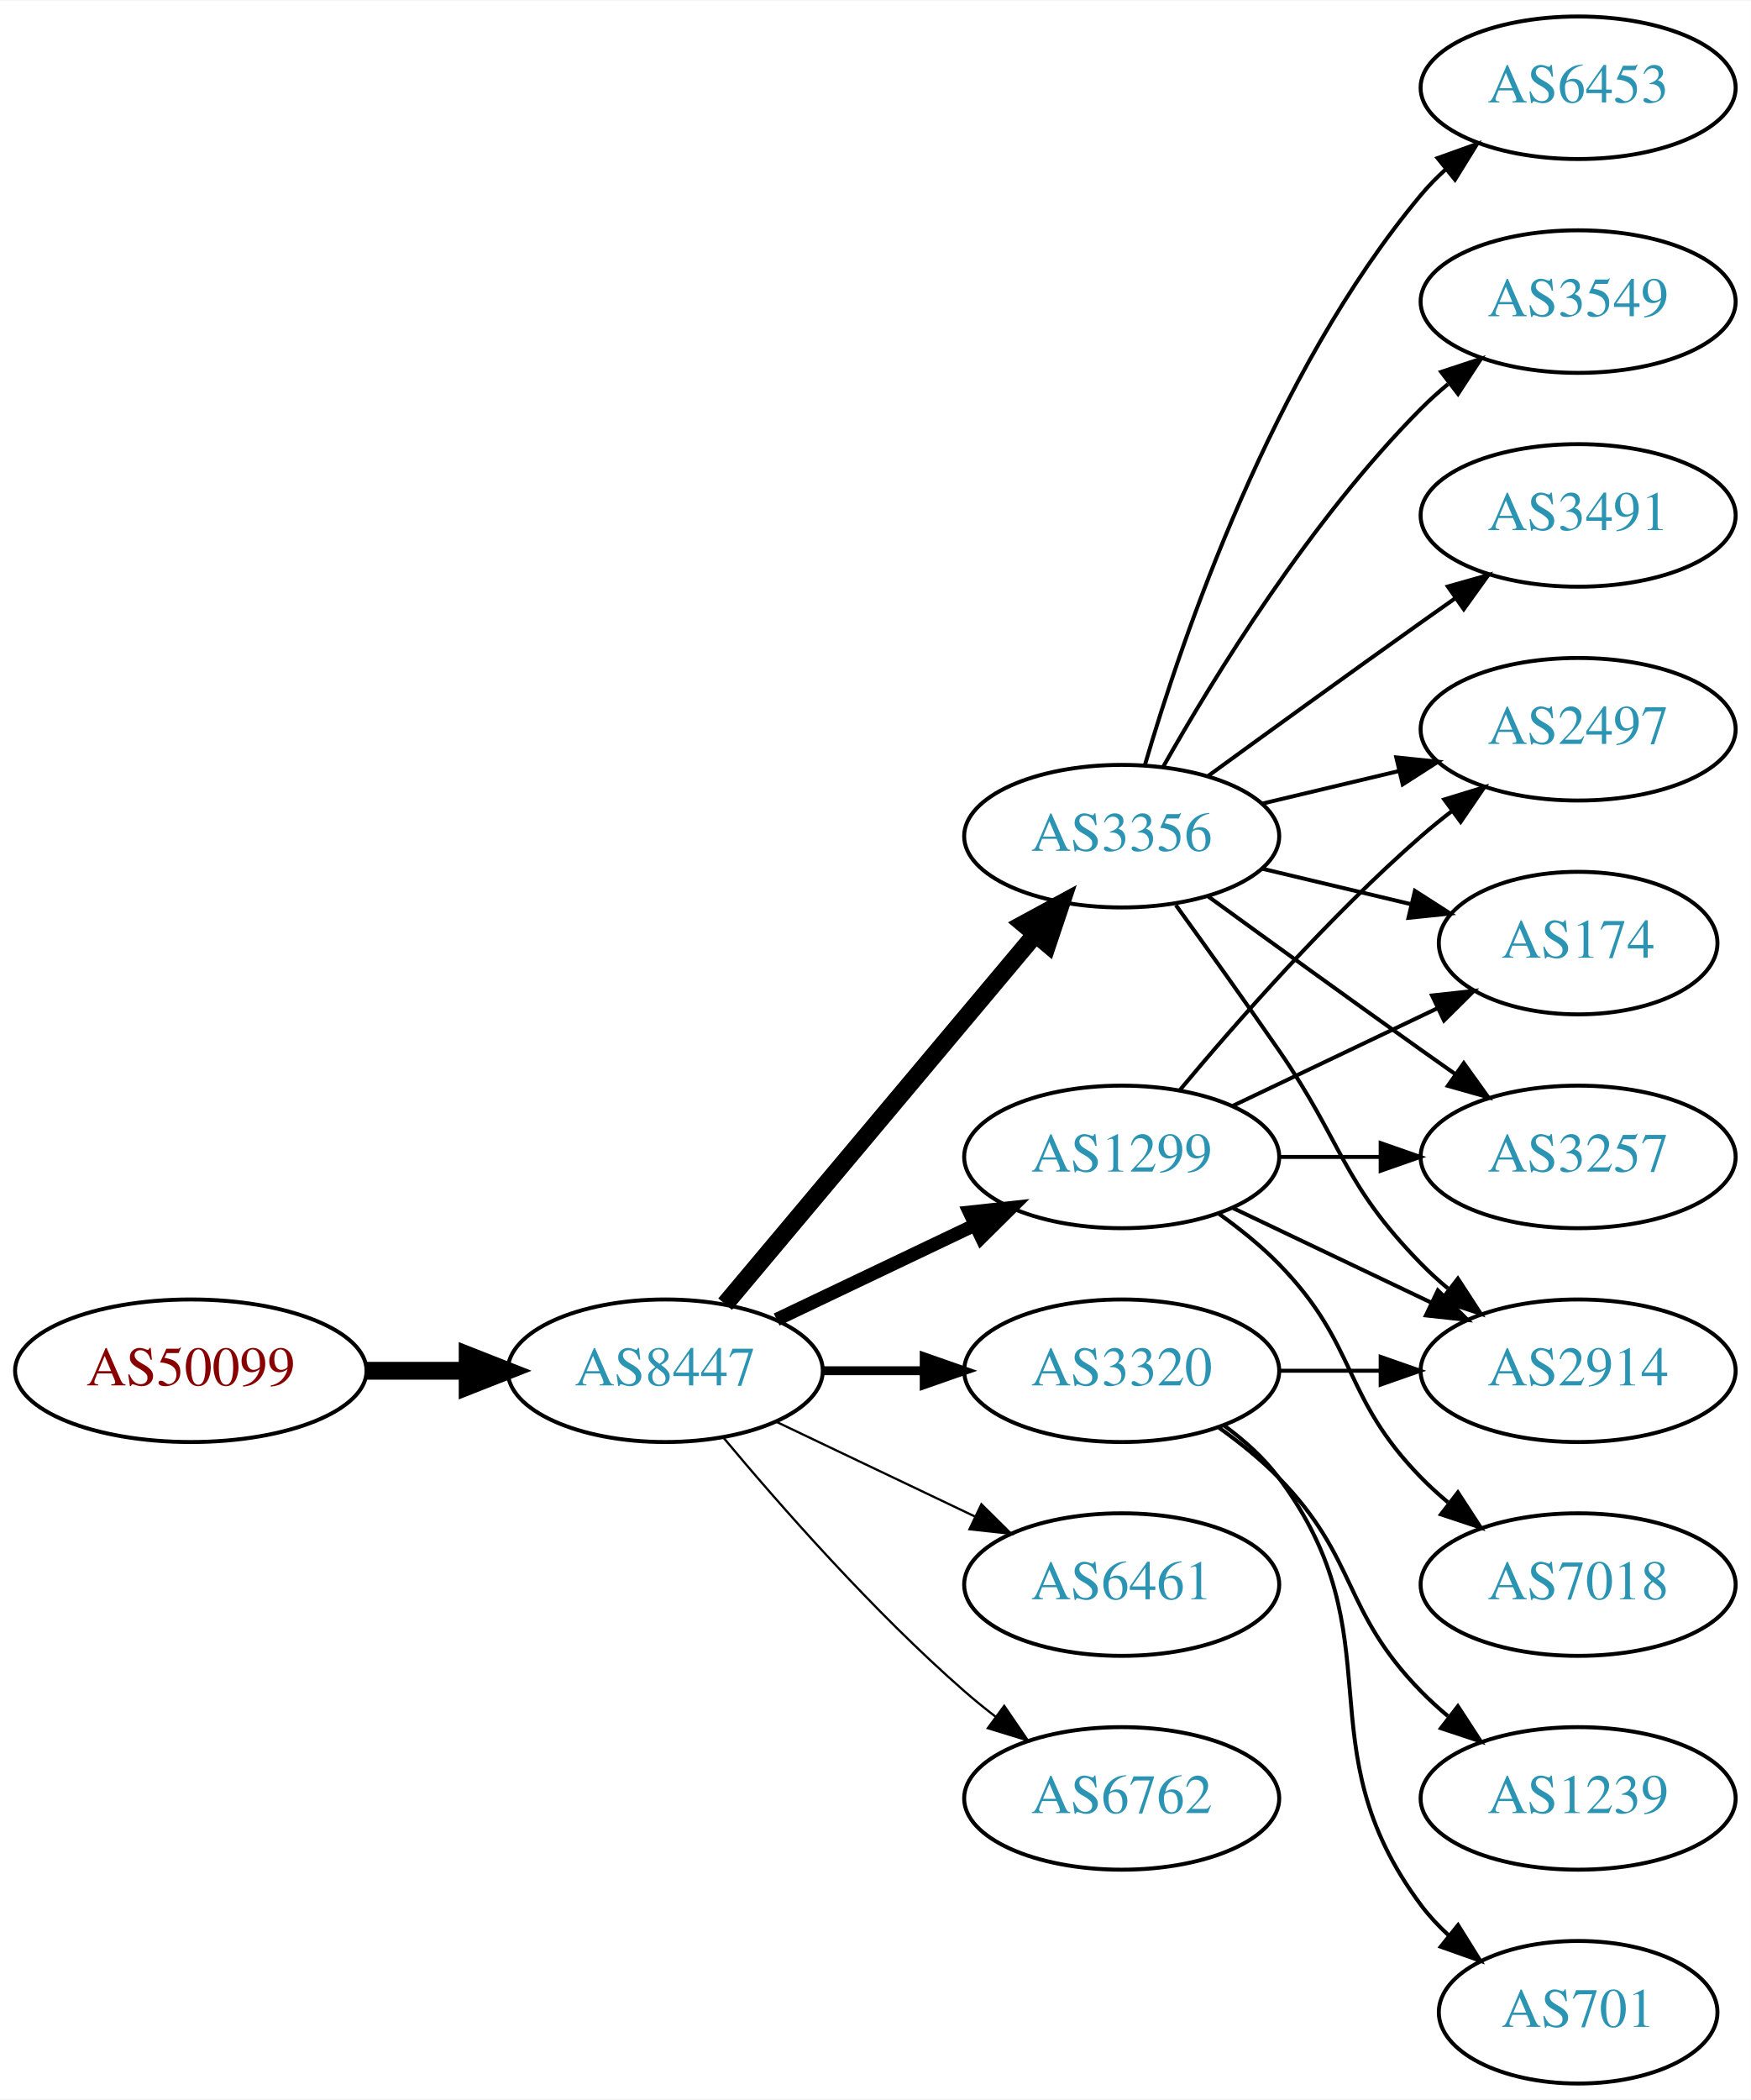
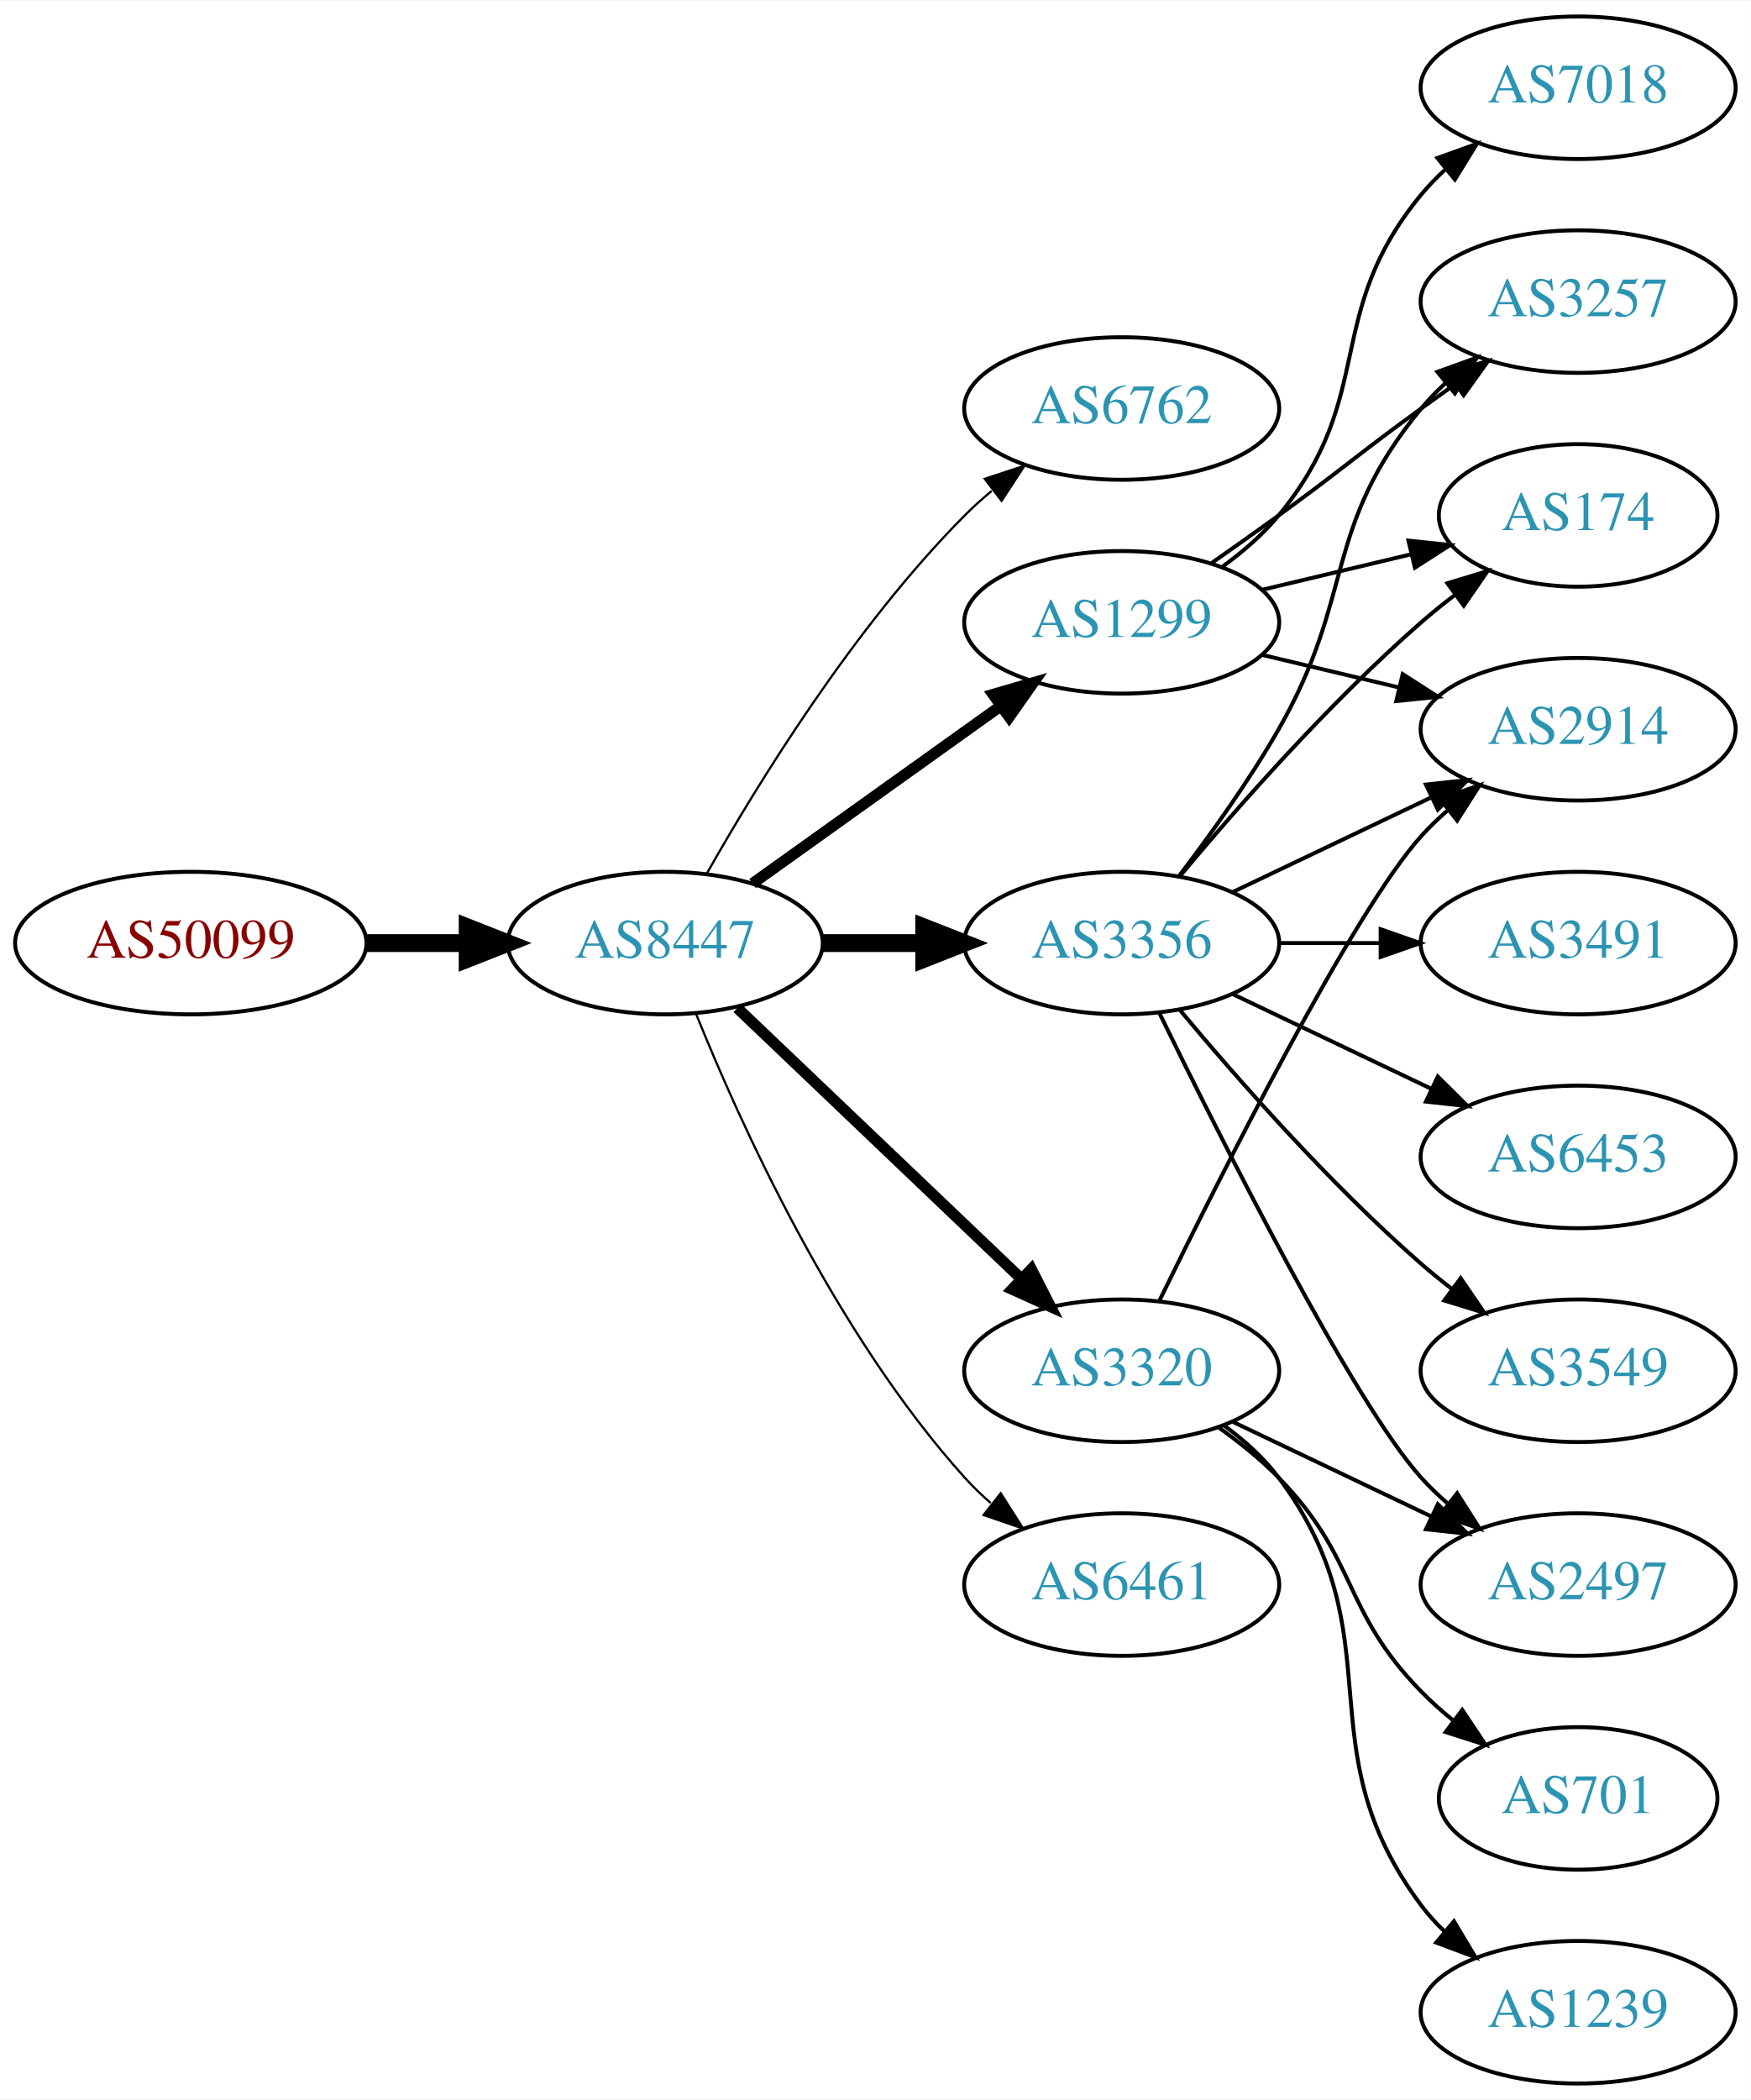
<svg xmlns="http://www.w3.org/2000/svg" xmlns:xlink="http://www.w3.org/1999/xlink" width="442pt" height="530pt" viewBox="0.00 0.00 442.27 530.00">
  <g id="graph0" class="graph" transform="scale(1 1) rotate(0) translate(4 526)">
    <polygon fill="white" stroke="none" points="-4,4 -4,-526 438.271,-526 438.271,4 -4,4" />
    <g id="node1" class="node">
      <g id="a_node1">
        <a xlink:href="/asn/50099" xlink:title="AS50099 ~ Volkskreditbank AG [AT]">
-           <ellipse fill="#ffffff" stroke="black" cx="44.196" cy="-180" rx="44.393" ry="18" />
-           <text text-anchor="middle" x="44.196" y="-176.3" font-family="Times,serif" font-size="14.00" fill="#880000">AS50099</text>
+           <ellipse fill="#ffffff" stroke="black" cx="44.196" cy="-288" rx="44.393" ry="18" />
+           <text text-anchor="middle" x="44.196" y="-284.3" font-family="Times,serif" font-size="14.00" fill="#880000">AS50099</text>
        </a>
      </g>
    </g>
    <g id="node2" class="node">
      <g id="a_node2">
        <a xlink:href="/asn/8447" xlink:title="AS8447 ~ A1 Telekom Austria AG [AT]">
-           <ellipse fill="#ffffff" stroke="black" cx="164.039" cy="-180" rx="39.794" ry="18" />
-           <text text-anchor="middle" x="164.039" y="-176.3" font-family="Times,serif" font-size="14.00" fill="#2c94b3">AS8447</text>
+           <ellipse fill="#ffffff" stroke="black" cx="164.039" cy="-288" rx="39.794" ry="18" />
+           <text text-anchor="middle" x="164.039" y="-284.3" font-family="Times,serif" font-size="14.00" fill="#2c94b3">AS8447</text>
        </a>
      </g>
    </g>
    <g id="edge1" class="edge">
-       <path fill="none" stroke="black" stroke-width="4.5" d="M88.407,-180C96.72,-180 105.482,-180 113.965,-180" />
-       <polygon fill="black" stroke="black" stroke-width="4.5" points="114.123,-183.938 124.123,-180 114.123,-176.063 114.123,-183.938" />
+       <path fill="none" stroke="black" stroke-width="4.5" d="M88.407,-288C96.72,-288 105.482,-288 113.965,-288" />
+       <polygon fill="black" stroke="black" stroke-width="4.5" points="114.123,-291.938 124.123,-288 114.123,-284.063 114.123,-291.938" />
    </g>
    <g id="node3" class="node">
      <g id="a_node3">
-         <a xlink:href="/asn/3356" xlink:title="AS3356 ~ Level 3 Parent, LLC [US]">
-           <ellipse fill="#ffffff" stroke="black" cx="279.332" cy="-315" rx="39.794" ry="18" />
-           <text text-anchor="middle" x="279.332" y="-311.3" font-family="Times,serif" font-size="14.00" fill="#2c94b3">AS3356</text>
+         <a xlink:href="/asn/6762" xlink:title="AS6762 ~ TELECOM ITALIA SPARKLE S.p.A. [IT]">
+           <ellipse fill="#ffffff" stroke="black" cx="279.332" cy="-423" rx="39.794" ry="18" />
+           <text text-anchor="middle" x="279.332" y="-419.3" font-family="Times,serif" font-size="14.00" fill="#2c94b3">AS6762</text>
        </a>
      </g>
    </g>
    <g id="edge2" class="edge">
-       <path fill="none" stroke="black" stroke-width="4.5" d="M179.158,-196.825C198.833,-220.269 234.637,-262.934 257.415,-290.076" />
-       <polygon fill="black" stroke="black" stroke-width="4.5" points="254.59,-292.834 264.034,-297.963 260.622,-287.772 254.59,-292.834" />
+       <path fill="none" stroke="black" stroke-width="0.562" d="M174.498,-305.49C187.28,-328.096 211.712,-367.886 239.685,-396 241.796,-398.121 244.092,-400.188 246.477,-402.171" />
+       <polygon fill="black" stroke="black" stroke-width="0.562" points="244.73,-405.242 254.793,-408.556 248.993,-399.69 244.73,-405.242" />
    </g>
    <g id="node4" class="node">
      <g id="a_node4">
-         <a xlink:href="/asn/1299" xlink:title="AS1299 ~ Telia Carrier [EU]">
-           <ellipse fill="#ffffff" stroke="black" cx="279.332" cy="-234" rx="39.794" ry="18" />
-           <text text-anchor="middle" x="279.332" y="-230.3" font-family="Times,serif" font-size="14.00" fill="#2c94b3">AS1299</text>
+         <a xlink:href="/asn/3356" xlink:title="AS3356 ~ Level 3 Parent, LLC [US]">
+           <ellipse fill="#ffffff" stroke="black" cx="279.332" cy="-288" rx="39.794" ry="18" />
+           <text text-anchor="middle" x="279.332" y="-284.3" font-family="Times,serif" font-size="14.00" fill="#2c94b3">AS3356</text>
        </a>
      </g>
    </g>
    <g id="edge3" class="edge">
-       <path fill="none" stroke="black" stroke-width="3.375" d="M192.175,-192.934C207.169,-200.081 225.99,-209.052 242.213,-216.785" />
-       <polygon fill="black" stroke="black" stroke-width="3.375" points="240.884,-220.028 251.417,-221.171 243.895,-213.709 240.884,-220.028" />
+       <path fill="none" stroke="black" stroke-width="4.5" d="M203.711,-288C211.914,-288 220.678,-288 229.21,-288" />
+       <polygon fill="black" stroke="black" stroke-width="4.5" points="229.449,-291.938 239.449,-288 229.449,-284.063 229.449,-291.938" />
    </g>
    <g id="node5" class="node">
      <g id="a_node5">
        <a xlink:href="/asn/3320" xlink:title="AS3320 ~ DTAG [DE]">
          <ellipse fill="#ffffff" stroke="black" cx="279.332" cy="-180" rx="39.794" ry="18" />
          <text text-anchor="middle" x="279.332" y="-176.3" font-family="Times,serif" font-size="14.00" fill="#2c94b3">AS3320</text>
        </a>
      </g>
    </g>
    <g id="edge4" class="edge">
-       <path fill="none" stroke="black" stroke-width="2.25" d="M203.711,-180C211.914,-180 220.678,-180 229.21,-180" />
-       <polygon fill="black" stroke="black" stroke-width="2.25" points="229.449,-183.5 239.449,-180 229.449,-176.5 229.449,-183.5" />
+       <path fill="none" stroke="black" stroke-width="2.812" d="M182.245,-271.597C201.321,-253.413 232.241,-223.937 253.838,-203.349" />
+       <polygon fill="black" stroke="black" stroke-width="2.812" points="256.511,-205.637 261.334,-196.203 251.681,-200.57 256.511,-205.637" />
    </g>
    <g id="node6" class="node">
      <g id="a_node6">
+         <a xlink:href="/asn/1299" xlink:title="AS1299 ~ Telia Carrier [EU]">
+           <ellipse fill="#ffffff" stroke="black" cx="279.332" cy="-369" rx="39.794" ry="18" />
+           <text text-anchor="middle" x="279.332" y="-365.3" font-family="Times,serif" font-size="14.00" fill="#2c94b3">AS1299</text>
+         </a>
+       </g>
+     </g>
+     <g id="edge5" class="edge">
+       <path fill="none" stroke="black" stroke-width="2.812" d="M186.083,-303.046C203.697,-315.639 229.036,-333.755 248.701,-347.816" />
+       <polygon fill="black" stroke="black" stroke-width="2.812" points="246.845,-350.791 257.016,-353.76 250.917,-345.097 246.845,-350.791" />
+     </g>
+     <g id="node7" class="node">
+       <g id="a_node7">
        <a xlink:href="/asn/6461" xlink:title="AS6461 ~ Zayo Bandwidth [US]">
          <ellipse fill="#ffffff" stroke="black" cx="279.332" cy="-126" rx="39.794" ry="18" />
          <text text-anchor="middle" x="279.332" y="-122.3" font-family="Times,serif" font-size="14.00" fill="#2c94b3">AS6461</text>
        </a>
      </g>
    </g>
-     <g id="edge5" class="edge">
-       <path fill="none" stroke="black" stroke-width="0.562" d="M192.175,-167.066C207.169,-159.919 225.99,-150.948 242.213,-143.215" />
-       <polygon fill="black" stroke="black" stroke-width="0.562" points="243.895,-146.291 251.417,-138.829 240.884,-139.972 243.895,-146.291" />
-     </g>
-     <g id="node7" class="node">
-       <g id="a_node7">
-         <a xlink:href="/asn/6762" xlink:title="AS6762 ~ TELECOM ITALIA SPARKLE S.p.A. [IT]">
-           <ellipse fill="#ffffff" stroke="black" cx="279.332" cy="-72" rx="39.794" ry="18" />
-           <text text-anchor="middle" x="279.332" y="-68.3" font-family="Times,serif" font-size="14.00" fill="#2c94b3">AS6762</text>
-         </a>
-       </g>
-     </g>
    <g id="edge6" class="edge">
-       <path fill="none" stroke="black" stroke-width="0.562" d="M178.669,-163.183C192.951,-146.071 216.498,-119.255 239.685,-99 242.151,-96.846 244.789,-94.706 247.487,-92.628" />
-       <polygon fill="black" stroke="black" stroke-width="0.562" points="249.66,-95.375 255.641,-86.63 245.512,-89.736 249.66,-95.375" />
+       <path fill="none" stroke="black" stroke-width="0.562" d="M171.786,-270.213C182.837,-242.757 206.891,-189.422 239.685,-153 241.688,-150.776 243.906,-148.637 246.239,-146.603" />
+       <polygon fill="black" stroke="black" stroke-width="0.562" points="248.769,-149.065 254.458,-140.127 244.437,-143.567 248.769,-149.065" />
    </g>
    <g id="node8" class="node">
      <g id="a_node8">
-         <a xlink:href="/asn/6453" xlink:title="AS6453 ~ TATA COMMUNICATIONS (AMERICA) INC [US]">
-           <ellipse fill="#ffffff" stroke="black" cx="394.625" cy="-504" rx="39.794" ry="18" />
-           <text text-anchor="middle" x="394.625" y="-500.3" font-family="Times,serif" font-size="14.00" fill="#2c94b3">AS6453</text>
+         <a xlink:href="/asn/3257" xlink:title="AS3257 ~ GTT [DE]">
+           <ellipse fill="#ffffff" stroke="black" cx="394.625" cy="-450" rx="39.794" ry="18" />
+           <text text-anchor="middle" x="394.625" y="-446.3" font-family="Times,serif" font-size="14.00" fill="#2c94b3">AS3257</text>
        </a>
      </g>
    </g>
    <g id="edge7" class="edge">
-       <path fill="none" stroke="black" d="M285.206,-333.002C294.52,-364.844 317.336,-431.981 354.978,-477 356.848,-479.237 358.947,-481.374 361.173,-483.396" />
-       <polygon fill="black" stroke="black" points="359.116,-486.234 369.092,-489.804 363.52,-480.793 359.116,-486.234" />
+       <path fill="none" stroke="black" d="M293.793,-304.913C301.686,-315.27 311.535,-328.992 318.978,-342 338.543,-376.194 329.913,-392.606 354.978,-423 356.833,-425.25 358.92,-427.396 361.139,-429.424" />
+       <polygon fill="black" stroke="black" points="359.075,-432.256 369.044,-435.844 363.488,-426.823 359.075,-432.256" />
    </g>
    <g id="node9" class="node">
      <g id="a_node9">
-         <a xlink:href="/asn/3549" xlink:title="AS3549 ~ Level 3 Parent, LLC [US]">
-           <ellipse fill="#ffffff" stroke="black" cx="394.625" cy="-450" rx="39.794" ry="18" />
-           <text text-anchor="middle" x="394.625" y="-446.3" font-family="Times,serif" font-size="14.00" fill="#2c94b3">AS3549</text>
+         <a xlink:href="/asn/174" xlink:title="AS174 ~ Cogent Communications [US]">
+           <ellipse fill="#ffffff" stroke="black" cx="394.625" cy="-396" rx="35.194" ry="18" />
+           <text text-anchor="middle" x="394.625" y="-392.3" font-family="Times,serif" font-size="14.00" fill="#2c94b3">AS174</text>
        </a>
      </g>
    </g>
    <g id="edge8" class="edge">
-       <path fill="none" stroke="black" d="M289.791,-332.49C302.573,-355.096 327.005,-394.886 354.978,-423 357.089,-425.121 359.385,-427.188 361.77,-429.171" />
-       <polygon fill="black" stroke="black" points="360.023,-432.242 370.086,-435.556 364.286,-426.69 360.023,-432.242" />
+       <path fill="none" stroke="black" d="M293.962,-304.817C308.244,-321.929 331.791,-348.745 354.978,-369 357.648,-371.332 360.521,-373.648 363.451,-375.886" />
+       <polygon fill="black" stroke="black" points="361.602,-378.87 371.742,-381.939 365.729,-373.216 361.602,-378.87" />
    </g>
    <g id="node10" class="node">
      <g id="a_node10">
-         <a xlink:href="/asn/2497" xlink:title="AS2497 ~ Internet Initiative Japan Inc. [JP]">
-           <ellipse fill="#ffffff" stroke="black" cx="394.625" cy="-342" rx="39.794" ry="18" />
-           <text text-anchor="middle" x="394.625" y="-338.3" font-family="Times,serif" font-size="14.00" fill="#2c94b3">AS2497</text>
+         <a xlink:href="/asn/3491" xlink:title="AS3491 ~ PCCW Global, Inc. [US]">
+           <ellipse fill="#ffffff" stroke="black" cx="394.625" cy="-288" rx="39.794" ry="18" />
+           <text text-anchor="middle" x="394.625" y="-284.3" font-family="Times,serif" font-size="14.00" fill="#2c94b3">AS3491</text>
        </a>
      </g>
    </g>
    <g id="edge9" class="edge">
-       <path fill="none" stroke="black" d="M314.939,-323.248C325.81,-325.838 337.964,-328.735 349.407,-331.462" />
-       <polygon fill="black" stroke="black" points="348.69,-334.889 359.229,-333.803 350.313,-328.08 348.69,-334.889" />
+       <path fill="none" stroke="black" d="M319.004,-288C327.207,-288 335.971,-288 344.503,-288" />
+       <polygon fill="black" stroke="black" points="344.742,-291.5 354.742,-288 344.742,-284.5 344.742,-291.5" />
    </g>
    <g id="node11" class="node">
      <g id="a_node11">
-         <a xlink:href="/asn/2914" xlink:title="AS2914 ~ NTT America, Inc. [US]">
-           <ellipse fill="#ffffff" stroke="black" cx="394.625" cy="-180" rx="39.794" ry="18" />
-           <text text-anchor="middle" x="394.625" y="-176.3" font-family="Times,serif" font-size="14.00" fill="#2c94b3">AS2914</text>
+         <a xlink:href="/asn/6453" xlink:title="AS6453 ~ TATA COMMUNICATIONS (AMERICA) INC [US]">
+           <ellipse fill="#ffffff" stroke="black" cx="394.625" cy="-234" rx="39.794" ry="18" />
+           <text text-anchor="middle" x="394.625" y="-230.3" font-family="Times,serif" font-size="14.00" fill="#2c94b3">AS6453</text>
        </a>
      </g>
    </g>
    <g id="edge10" class="edge">
-       <path fill="none" stroke="black" d="M293.011,-297.594C300.626,-287.063 310.459,-273.33 318.978,-261 335.374,-237.269 334.806,-227.617 354.978,-207 357.071,-204.861 359.354,-202.782 361.731,-200.79" />
-       <polygon fill="black" stroke="black" points="364.249,-203.268 370.031,-194.389 359.974,-197.725 364.249,-203.268" />
+       <path fill="none" stroke="black" d="M307.468,-275.066C322.462,-267.919 341.283,-258.948 357.506,-251.215" />
+       <polygon fill="black" stroke="black" points="359.188,-254.291 366.71,-246.829 356.177,-247.972 359.188,-254.291" />
    </g>
    <g id="node12" class="node">
      <g id="a_node12">
-         <a xlink:href="/asn/174" xlink:title="AS174 ~ Cogent Communications [US]">
-           <ellipse fill="#ffffff" stroke="black" cx="394.625" cy="-288" rx="35.194" ry="18" />
-           <text text-anchor="middle" x="394.625" y="-284.3" font-family="Times,serif" font-size="14.00" fill="#2c94b3">AS174</text>
+         <a xlink:href="/asn/3549" xlink:title="AS3549 ~ Level 3 Parent, LLC [US]">
+           <ellipse fill="#ffffff" stroke="black" cx="394.625" cy="-180" rx="39.794" ry="18" />
+           <text text-anchor="middle" x="394.625" y="-176.3" font-family="Times,serif" font-size="14.00" fill="#2c94b3">AS3549</text>
        </a>
      </g>
    </g>
    <g id="edge11" class="edge">
-       <path fill="none" stroke="black" d="M314.939,-306.752C326.733,-303.942 340.038,-300.771 352.306,-297.847" />
-       <polygon fill="black" stroke="black" points="353.394,-301.186 362.311,-295.463 351.772,-294.376 353.394,-301.186" />
+       <path fill="none" stroke="black" d="M293.962,-271.183C308.244,-254.071 331.791,-227.255 354.978,-207 357.444,-204.846 360.082,-202.706 362.78,-200.628" />
+       <polygon fill="black" stroke="black" points="364.953,-203.375 370.934,-194.63 360.805,-197.736 364.953,-203.375" />
    </g>
    <g id="node13" class="node">
      <g id="a_node13">
-         <a xlink:href="/asn/3257" xlink:title="AS3257 ~ GTT [DE]">
-           <ellipse fill="#ffffff" stroke="black" cx="394.625" cy="-234" rx="39.794" ry="18" />
-           <text text-anchor="middle" x="394.625" y="-230.3" font-family="Times,serif" font-size="14.00" fill="#2c94b3">AS3257</text>
+         <a xlink:href="/asn/2914" xlink:title="AS2914 ~ NTT America, Inc. [US]">
+           <ellipse fill="#ffffff" stroke="black" cx="394.625" cy="-342" rx="39.794" ry="18" />
+           <text text-anchor="middle" x="394.625" y="-338.3" font-family="Times,serif" font-size="14.00" fill="#2c94b3">AS2914</text>
        </a>
      </g>
    </g>
    <g id="edge12" class="edge">
-       <path fill="none" stroke="black" d="M301.18,-299.778C316.114,-288.909 336.727,-273.975 354.978,-261 357.799,-258.995 360.742,-256.915 363.69,-254.841" />
-       <polygon fill="black" stroke="black" points="365.736,-257.681 371.914,-249.074 361.717,-251.95 365.736,-257.681" />
+       <path fill="none" stroke="black" d="M307.468,-300.934C322.462,-308.081 341.283,-317.052 357.506,-324.785" />
+       <polygon fill="black" stroke="black" points="356.177,-328.028 366.71,-329.171 359.188,-321.709 356.177,-328.028" />
    </g>
    <g id="node14" class="node">
      <g id="a_node14">
-         <a xlink:href="/asn/3491" xlink:title="AS3491 ~ PCCW Global, Inc. [US]">
-           <ellipse fill="#ffffff" stroke="black" cx="394.625" cy="-396" rx="39.794" ry="18" />
-           <text text-anchor="middle" x="394.625" y="-392.3" font-family="Times,serif" font-size="14.00" fill="#2c94b3">AS3491</text>
+         <a xlink:href="/asn/2497" xlink:title="AS2497 ~ Internet Initiative Japan Inc. [JP]">
+           <ellipse fill="#ffffff" stroke="black" cx="394.625" cy="-126" rx="39.794" ry="18" />
+           <text text-anchor="middle" x="394.625" y="-122.3" font-family="Times,serif" font-size="14.00" fill="#2c94b3">AS2497</text>
        </a>
      </g>
    </g>
    <g id="edge13" class="edge">
-       <path fill="none" stroke="black" d="M301.18,-330.222C316.114,-341.091 336.727,-356.025 354.978,-369 357.799,-371.005 360.742,-373.085 363.69,-375.159" />
-       <polygon fill="black" stroke="black" points="361.717,-378.05 371.914,-380.926 365.736,-372.319 361.717,-378.05" />
+       <path fill="none" stroke="black" d="M288.769,-270.489C304.388,-238.491 337.774,-172.107 354.978,-153 356.98,-150.776 359.199,-148.637 361.532,-146.603" />
+       <polygon fill="black" stroke="black" points="364.062,-149.065 369.751,-140.127 359.73,-143.567 364.062,-149.065" />
+     </g>
+     <g id="edge15" class="edge">
+       <path fill="none" stroke="black" d="M288.769,-197.511C304.388,-229.509 337.774,-295.893 354.978,-315 356.98,-317.224 359.199,-319.363 361.532,-321.397" />
+       <polygon fill="black" stroke="black" points="359.73,-324.433 369.751,-327.873 364.062,-318.935 359.73,-324.433" />
+     </g>
+     <g id="edge17" class="edge">
+       <path fill="none" stroke="black" d="M307.468,-167.066C322.462,-159.919 341.283,-150.948 357.506,-143.215" />
+       <polygon fill="black" stroke="black" points="359.188,-146.291 366.71,-138.829 356.177,-139.972 359.188,-146.291" />
+     </g>
+     <g id="node15" class="node">
+       <g id="a_node15">
+         <a xlink:href="/asn/701" xlink:title="AS701 ~ UUNET [US]">
+           <ellipse fill="#ffffff" stroke="black" cx="394.625" cy="-72" rx="35.194" ry="18" />
+           <text text-anchor="middle" x="394.625" y="-68.3" font-family="Times,serif" font-size="14.00" fill="#2c94b3">AS701</text>
+         </a>
+       </g>
+     </g>
+     <g id="edge14" class="edge">
+       <path fill="none" stroke="black" d="M303.926,-165.611C309.182,-161.852 314.513,-157.563 318.978,-153 339.151,-132.383 334.806,-119.617 354.978,-99 357.457,-96.466 360.204,-94.017 363.056,-91.696" />
+       <polygon fill="black" stroke="black" points="365.359,-94.343 371.242,-85.532 361.148,-88.752 365.359,-94.343" />
+     </g>
+     <g id="node16" class="node">
+       <g id="a_node16">
+         <a xlink:href="/asn/1239" xlink:title="AS1239 ~ Sprint [US]">
+           <ellipse fill="#ffffff" stroke="black" cx="394.625" cy="-18" rx="39.794" ry="18" />
+           <text text-anchor="middle" x="394.625" y="-14.3" font-family="Times,serif" font-size="14.00" fill="#2c94b3">AS1239</text>
+         </a>
+       </g>
+     </g>
+     <g id="edge16" class="edge">
+       <path fill="none" stroke="black" d="M305.262,-166.118C310.338,-162.389 315.256,-157.984 318.978,-153 349.249,-112.458 324.707,-85.542 354.978,-45 356.723,-42.664 358.73,-40.455 360.893,-38.383" />
+       <polygon fill="black" stroke="black" points="363.253,-40.973 368.694,-31.882 358.771,-35.595 363.253,-40.973" />
+     </g>
+     <g id="edge18" class="edge">
+       <path fill="none" stroke="black" d="M302.089,-384.009C307.623,-387.879 313.542,-392.064 318.978,-396 335.178,-407.729 338.778,-411.271 354.978,-423 357.781,-425.029 360.712,-427.125 363.653,-429.21" />
+       <polygon fill="black" stroke="black" points="361.675,-432.097 371.868,-434.991 365.704,-426.373 361.675,-432.097" />
    </g>
    <g id="edge21" class="edge">
-       <path fill="none" stroke="black" d="M293.962,-250.817C308.244,-267.929 331.791,-294.745 354.978,-315 357.444,-317.154 360.082,-319.294 362.78,-321.372" />
-       <polygon fill="black" stroke="black" points="360.805,-324.264 370.934,-327.37 364.953,-318.625 360.805,-324.264" />
+       <path fill="none" stroke="black" d="M314.939,-377.248C326.733,-380.058 340.038,-383.229 352.306,-386.153" />
+       <polygon fill="black" stroke="black" points="351.772,-389.624 362.311,-388.537 353.394,-382.814 351.772,-389.624" />
    </g>
    <g id="edge20" class="edge">
-       <path fill="none" stroke="black" d="M307.468,-221.066C322.462,-213.919 341.283,-204.948 357.506,-197.215" />
-       <polygon fill="black" stroke="black" points="359.188,-200.291 366.71,-192.829 356.177,-193.972 359.188,-200.291" />
-     </g>
-     <g id="edge18" class="edge">
-       <path fill="none" stroke="black" d="M307.468,-246.934C322.9,-254.29 342.385,-263.577 358.92,-271.459" />
-       <polygon fill="black" stroke="black" points="357.729,-274.768 368.262,-275.911 360.741,-268.449 357.729,-274.768" />
-     </g>
-     <g id="edge19" class="edge">
-       <path fill="none" stroke="black" d="M319.004,-234C327.207,-234 335.971,-234 344.503,-234" />
-       <polygon fill="black" stroke="black" points="344.742,-237.5 354.742,-234 344.742,-230.5 344.742,-237.5" />
+       <path fill="none" stroke="black" d="M314.939,-360.752C325.81,-358.162 337.964,-355.265 349.407,-352.538" />
+       <polygon fill="black" stroke="black" points="350.313,-355.92 359.229,-350.197 348.69,-349.111 350.313,-355.92" />
    </g>
    <g id="node17" class="node">
      <g id="a_node17">
        <a xlink:href="/asn/7018" xlink:title="AS7018 ~ AT&amp;T Services, Inc. [US]">
-           <ellipse fill="#ffffff" stroke="black" cx="394.625" cy="-126" rx="39.794" ry="18" />
-           <text text-anchor="middle" x="394.625" y="-122.3" font-family="Times,serif" font-size="14.00" fill="#2c94b3">AS7018</text>
-         </a>
-       </g>
-     </g>
-     <g id="edge17" class="edge">
-       <path fill="none" stroke="black" d="M303.926,-219.611C309.182,-215.852 314.513,-211.563 318.978,-207 339.151,-186.383 334.806,-173.617 354.978,-153 357.071,-150.861 359.354,-148.782 361.731,-146.79" />
-       <polygon fill="black" stroke="black" points="364.249,-149.268 370.031,-140.389 359.974,-143.725 364.249,-149.268" />
-     </g>
-     <g id="edge16" class="edge">
-       <path fill="none" stroke="black" d="M319.004,-180C327.207,-180 335.971,-180 344.503,-180" />
-       <polygon fill="black" stroke="black" points="344.742,-183.5 354.742,-180 344.742,-176.5 344.742,-183.5" />
-     </g>
-     <g id="node15" class="node">
-       <g id="a_node15">
-         <a xlink:href="/asn/1239" xlink:title="AS1239 ~ Sprint [US]">
-           <ellipse fill="#ffffff" stroke="black" cx="394.625" cy="-72" rx="39.794" ry="18" />
-           <text text-anchor="middle" x="394.625" y="-68.3" font-family="Times,serif" font-size="14.00" fill="#2c94b3">AS1239</text>
-         </a>
-       </g>
-     </g>
-     <g id="edge14" class="edge">
-       <path fill="none" stroke="black" d="M303.926,-165.611C309.182,-161.852 314.513,-157.563 318.978,-153 339.151,-132.383 334.806,-119.617 354.978,-99 357.071,-96.861 359.354,-94.782 361.731,-92.79" />
-       <polygon fill="black" stroke="black" points="364.249,-95.268 370.031,-86.389 359.974,-89.725 364.249,-95.268" />
-     </g>
-     <g id="node16" class="node">
-       <g id="a_node16">
-         <a xlink:href="/asn/701" xlink:title="AS701 ~ UUNET [US]">
-           <ellipse fill="#ffffff" stroke="black" cx="394.625" cy="-18" rx="35.194" ry="18" />
-           <text text-anchor="middle" x="394.625" y="-14.3" font-family="Times,serif" font-size="14.00" fill="#2c94b3">AS701</text>
-         </a>
-       </g>
-     </g>
-     <g id="edge15" class="edge">
-       <path fill="none" stroke="black" d="M305.262,-166.118C310.338,-162.389 315.256,-157.984 318.978,-153 349.249,-112.458 324.707,-85.542 354.978,-45 356.986,-42.311 359.342,-39.791 361.883,-37.455" />
-       <polygon fill="black" stroke="black" points="364.297,-40.004 369.898,-31.011 359.912,-34.548 364.297,-40.004" />
+           <ellipse fill="#ffffff" stroke="black" cx="394.625" cy="-504" rx="39.794" ry="18" />
+           <text text-anchor="middle" x="394.625" y="-500.3" font-family="Times,serif" font-size="14.00" fill="#2c94b3">AS7018</text>
+         </a>
+       </g>
+     </g>
+     <g id="edge19" class="edge">
+       <path fill="none" stroke="black" d="M304.912,-383.156C310.007,-386.872 315.02,-391.201 318.978,-396 344.043,-426.394 329.913,-446.606 354.978,-477 356.833,-479.25 358.92,-481.396 361.139,-483.424" />
+       <polygon fill="black" stroke="black" points="359.075,-486.256 369.044,-489.844 363.488,-480.823 359.075,-486.256" />
    </g>
  </g>
</svg>
